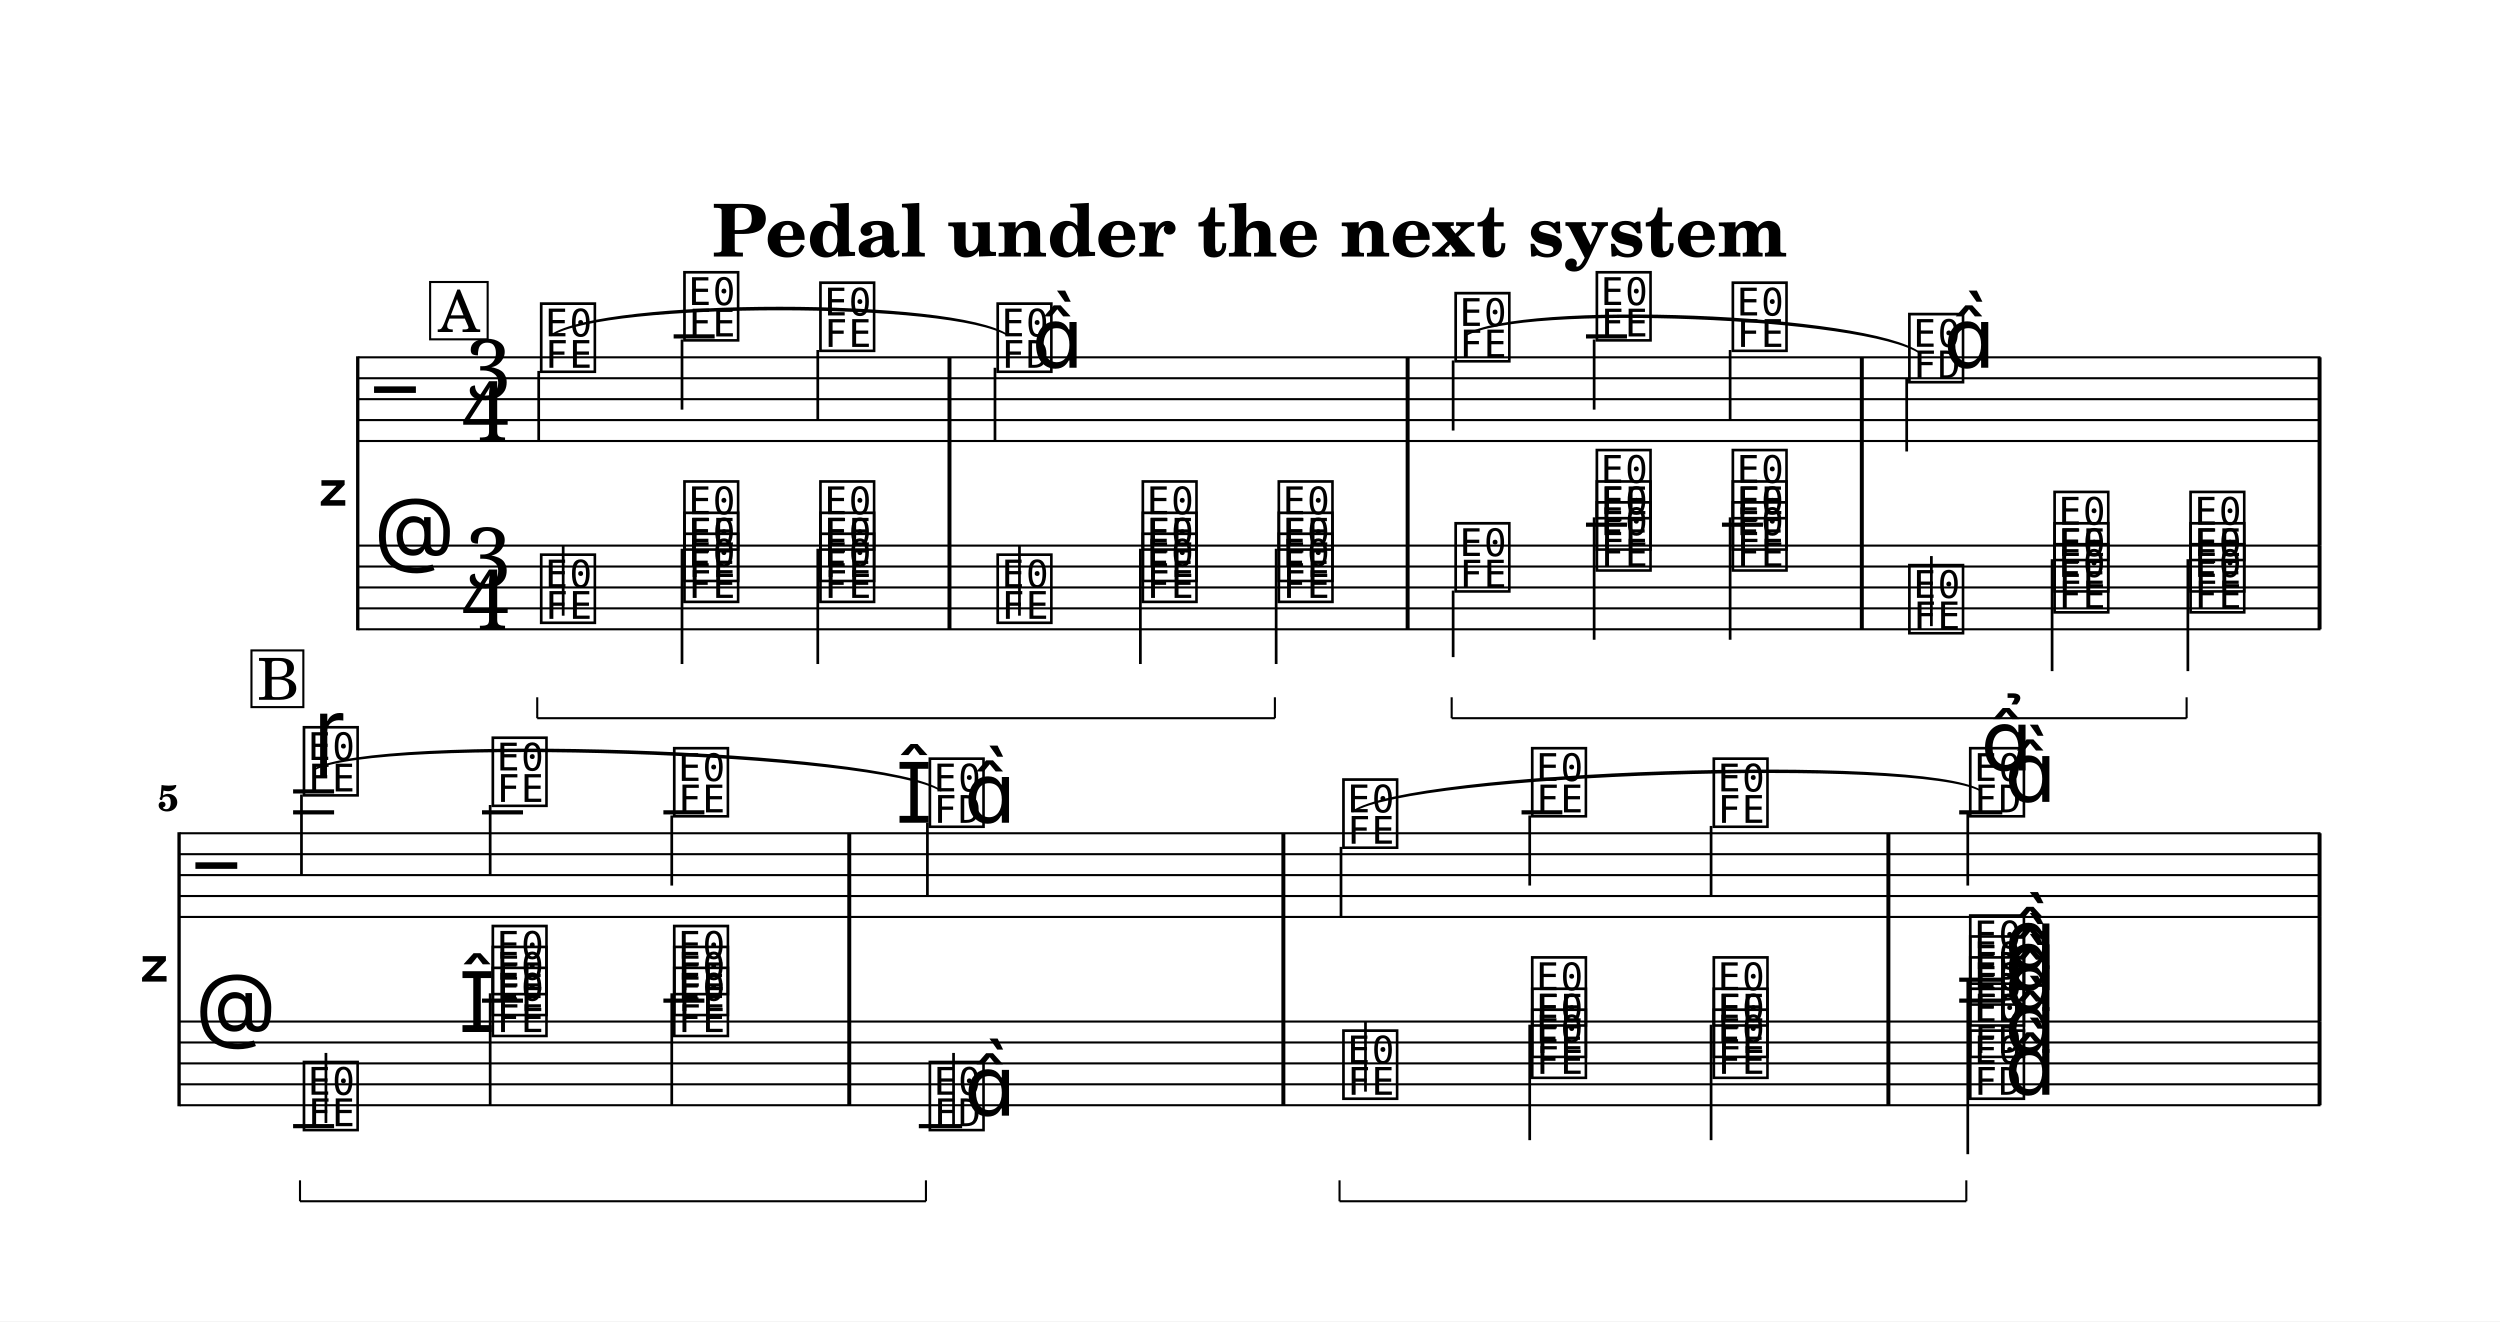
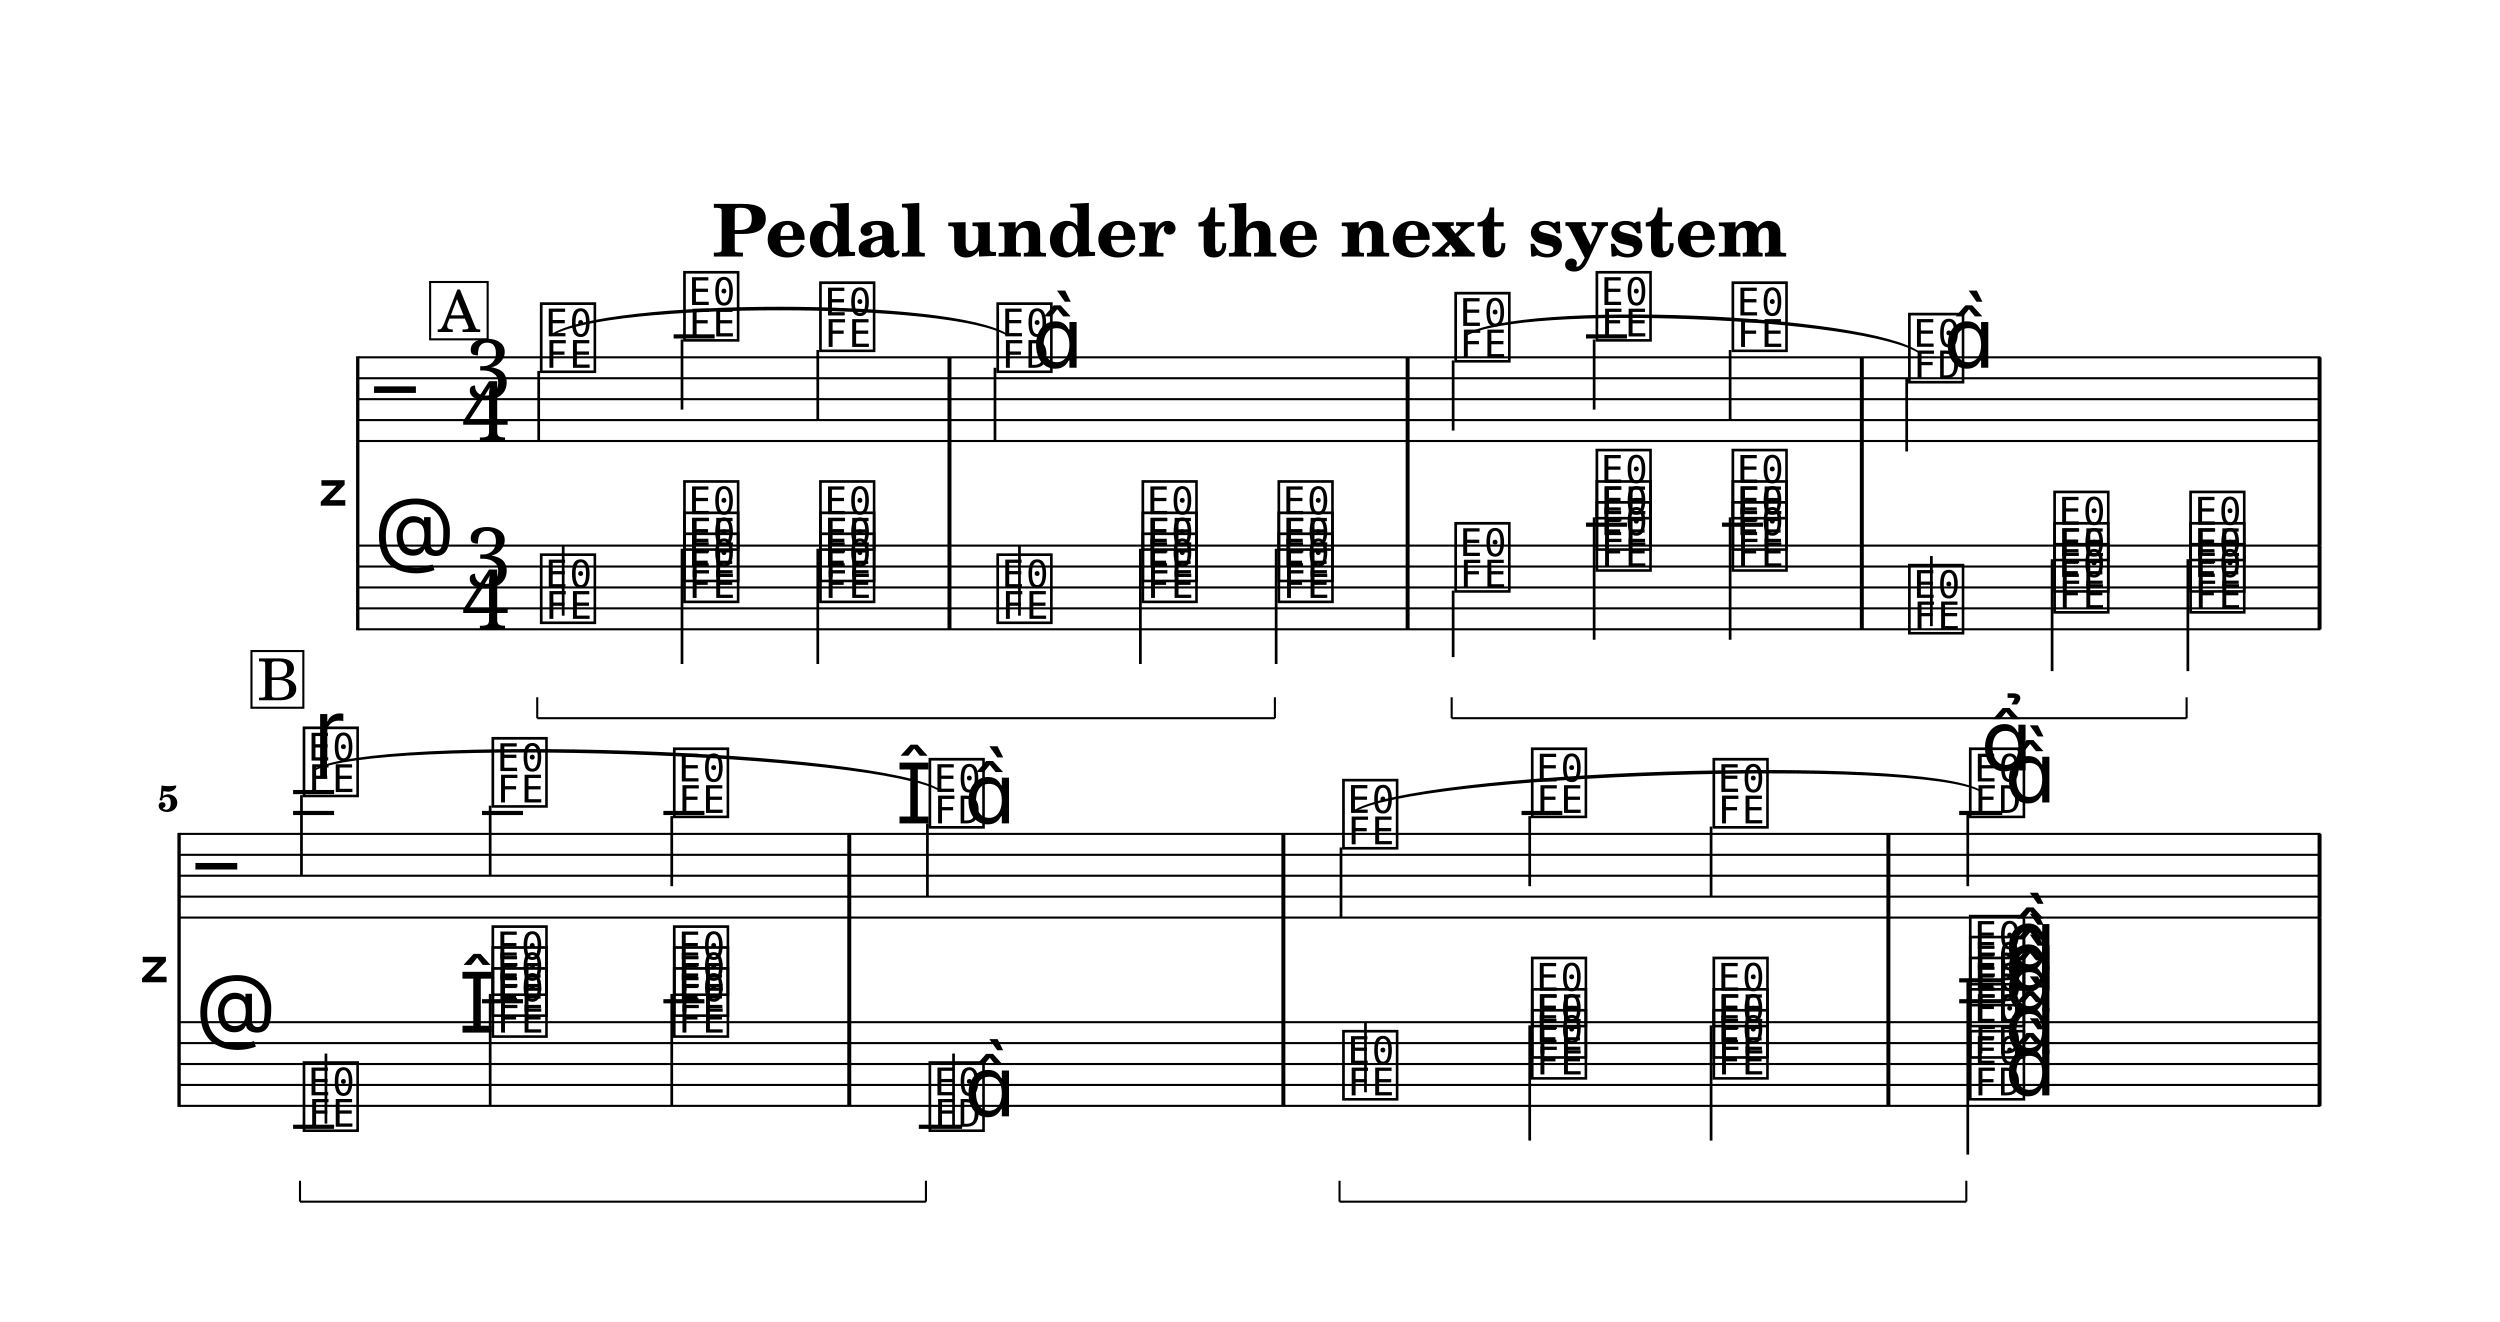
- <svg xmlns="http://www.w3.org/2000/svg" width="1195.0" height="631.6" viewBox="0 0 119.50 63.16" font-family="TeX Gyre Schola, serif">
+ <svg xmlns="http://www.w3.org/2000/svg" width="1195.0" height="631.8" viewBox="0 0 119.50 63.18" font-family="TeX Gyre Schola, serif">
  <style>
  @font-face { font-family: 'Emmentaler'; src: local('Emmentaler'); }
  .music { font-family: 'Emmentaler', serif; }
</style>
-   <rect x="0" y="0" width="119.50" height="63.16" fill="#FFFFFF" />
+   <rect x="0" y="0" width="119.50" height="63.18" fill="#FFFFFF" />
  <text x="59.75" y="12.26" font-size="3.49" font-weight="bold" text-anchor="middle" data-pos="513">Pedal under the next system</text>
  <g transform="translate(8.54,0.00) scale(1,1)">
    <text x="8.18" y="23.58" font-size="4.00" font-family="Emmentaler-Brace" text-anchor="end"></text>
    <line x1="8.56" y1="17.03" x2="8.56" y2="30.13" stroke="#000000" stroke-width="0.160" />
    <rect x="36.75" y="21.08" width="0.19" height="5.00" />
    <rect x="58.65" y="21.08" width="0.19" height="5.00" />
    <rect x="80.36" y="21.08" width="0.19" height="5.00" />
    <rect x="102.24" y="21.08" width="0.19" height="5.00" />
    <line x1="8.59" y1="17.08" x2="102.38" y2="17.08" stroke="#000000" stroke-width="0.100" />
    <line x1="8.59" y1="18.08" x2="102.38" y2="18.08" stroke="#000000" stroke-width="0.100" />
    <line x1="8.59" y1="19.08" x2="102.38" y2="19.08" stroke="#000000" stroke-width="0.100" />
    <line x1="8.59" y1="20.08" x2="102.38" y2="20.08" stroke="#000000" stroke-width="0.100" />
    <line x1="8.59" y1="21.08" x2="102.38" y2="21.08" stroke="#000000" stroke-width="0.100" />
    <text class="music" x="9.34" y="20.08" font-size="4.00" data-pos="598"></text>
    <text class="music" x="13.68" y="19.08" font-size="4.00" data-pos="548">3</text>
    <text class="music" x="13.54" y="21.08" font-size="4.00" data-pos="548">4</text>
    <line x1="23.66" y1="16.08" x2="25.62" y2="16.08" stroke="#000000" stroke-width="0.200" />
    <line x1="67.27" y1="16.08" x2="69.23" y2="16.08" stroke="#000000" stroke-width="0.200" />
    <text class="music" x="17.14" y="17.58" font-size="4.00" data-pos="659"></text>
    <line x1="17.21" y1="17.73" x2="17.21" y2="21.08" stroke="#000000" stroke-width="0.130" />
    <text class="music" x="23.99" y="16.08" font-size="4.00" data-pos="664"></text>
    <line x1="24.06" y1="16.23" x2="24.06" y2="19.58" stroke="#000000" stroke-width="0.130" />
    <text class="music" x="30.49" y="16.58" font-size="4.00" data-pos="667"></text>
    <line x1="30.55" y1="16.73" x2="30.55" y2="20.08" stroke="#000000" stroke-width="0.130" />
    <text class="music" x="38.96" y="17.58" font-size="4.00" data-pos="672"></text>
    <line x1="39.02" y1="17.58" x2="39.02" y2="21.08" stroke="#000000" stroke-width="0.130" />
    <text class="music" x="40.78" y="17.58" font-size="4.00"></text>
    <text class="music" x="60.85" y="17.08" font-size="4.00" data-pos="680"></text>
    <line x1="60.92" y1="17.23" x2="60.92" y2="20.58" stroke="#000000" stroke-width="0.130" />
    <text class="music" x="67.60" y="16.08" font-size="4.00" data-pos="685"></text>
    <line x1="67.66" y1="16.23" x2="67.66" y2="19.58" stroke="#000000" stroke-width="0.130" />
    <text class="music" x="74.10" y="16.58" font-size="4.00" data-pos="688"></text>
    <line x1="74.16" y1="16.73" x2="74.16" y2="20.08" stroke="#000000" stroke-width="0.130" />
    <text class="music" x="82.54" y="18.08" font-size="4.00" data-pos="693"></text>
    <line x1="82.60" y1="18.08" x2="82.60" y2="21.58" stroke="#000000" stroke-width="0.130" />
    <text class="music" x="84.36" y="17.58" font-size="4.00"></text>
    <rect x="36.75" y="17.08" width="0.19" height="4.00" data-pos="670" />
    <rect x="58.65" y="17.08" width="0.19" height="4.00" data-pos="678" />
    <rect x="80.36" y="17.08" width="0.19" height="4.00" data-pos="691" />
    <rect x="102.24" y="17.08" width="0.19" height="4.00" data-pos="699" />
    <line x1="8.59" y1="26.08" x2="102.38" y2="26.08" stroke="#000000" stroke-width="0.100" />
    <line x1="8.59" y1="27.08" x2="102.38" y2="27.08" stroke="#000000" stroke-width="0.100" />
    <line x1="8.59" y1="28.08" x2="102.38" y2="28.08" stroke="#000000" stroke-width="0.100" />
    <line x1="8.59" y1="29.08" x2="102.38" y2="29.08" stroke="#000000" stroke-width="0.100" />
    <line x1="8.59" y1="30.08" x2="102.38" y2="30.08" stroke="#000000" stroke-width="0.100" />
    <text class="music" x="9.34" y="27.08" font-size="4.00" data-pos="623"></text>
    <text class="music" x="13.68" y="28.08" font-size="4.00" data-pos="548">3</text>
    <text class="music" x="13.54" y="30.08" font-size="4.00" data-pos="548">4</text>
    <line x1="67.27" y1="25.08" x2="69.23" y2="25.08" stroke="#000000" stroke-width="0.200" />
    <line x1="73.77" y1="25.08" x2="75.73" y2="25.08" stroke="#000000" stroke-width="0.200" />
    <text class="music" x="17.14" y="29.58" font-size="4.00" data-pos="716"></text>
    <line x1="18.38" y1="29.43" x2="18.38" y2="26.08" stroke="#000000" stroke-width="0.130" />
    <text class="music" x="23.99" y="28.58" font-size="4.00" data-pos="729"></text>
    <text class="music" x="23.99" y="27.58" font-size="4.00" data-pos="731"></text>
    <text class="music" x="23.99" y="26.08" font-size="4.00" data-pos="733"></text>
    <line x1="24.06" y1="26.23" x2="24.06" y2="31.74" stroke="#000000" stroke-width="0.130" />
    <text class="music" x="30.49" y="28.58" font-size="4.00" data-pos="737"></text>
    <text class="music" x="30.49" y="27.58" font-size="4.00" data-pos="739"></text>
    <text class="music" x="30.49" y="26.08" font-size="4.00" data-pos="741"></text>
    <line x1="30.55" y1="26.23" x2="30.55" y2="31.74" stroke="#000000" stroke-width="0.130" />
    <text class="music" x="38.96" y="29.58" font-size="4.00" data-pos="746"></text>
    <line x1="40.19" y1="29.43" x2="40.19" y2="26.08" stroke="#000000" stroke-width="0.130" />
    <text class="music" x="45.90" y="28.58" font-size="4.00" data-pos="751"></text>
    <text class="music" x="45.90" y="27.58" font-size="4.00" data-pos="753"></text>
    <text class="music" x="45.90" y="26.08" font-size="4.00" data-pos="755"></text>
    <line x1="45.97" y1="26.23" x2="45.97" y2="31.74" stroke="#000000" stroke-width="0.130" />
    <text class="music" x="52.40" y="28.58" font-size="4.00" data-pos="759"></text>
    <text class="music" x="52.40" y="27.58" font-size="4.00" data-pos="761"></text>
    <text class="music" x="52.40" y="26.08" font-size="4.00" data-pos="763"></text>
    <line x1="52.46" y1="26.23" x2="52.46" y2="31.74" stroke="#000000" stroke-width="0.130" />
    <text class="music" x="60.85" y="28.08" font-size="4.00" data-pos="784"></text>
    <line x1="60.92" y1="28.23" x2="60.92" y2="31.41" stroke="#000000" stroke-width="0.130" />
    <text class="music" x="67.60" y="27.08" font-size="4.00" data-pos="796"></text>
    <text class="music" x="67.60" y="26.08" font-size="4.00" data-pos="798"></text>
    <text class="music" x="67.60" y="24.58" font-size="4.00" data-pos="800"></text>
    <line x1="67.66" y1="24.73" x2="67.66" y2="30.58" stroke="#000000" stroke-width="0.130" />
    <text class="music" x="74.10" y="27.08" font-size="4.00" data-pos="805"></text>
    <text class="music" x="74.10" y="26.08" font-size="4.00" data-pos="807"></text>
    <text class="music" x="74.10" y="24.58" font-size="4.00" data-pos="809"></text>
    <line x1="74.16" y1="24.73" x2="74.16" y2="30.58" stroke="#000000" stroke-width="0.130" />
    <text class="music" x="82.54" y="30.08" font-size="4.00" data-pos="815"></text>
    <line x1="83.78" y1="29.93" x2="83.78" y2="26.58" stroke="#000000" stroke-width="0.130" />
    <text class="music" x="89.48" y="29.08" font-size="4.00" data-pos="820"></text>
    <text class="music" x="89.48" y="28.08" font-size="4.00" data-pos="823"></text>
    <text class="music" x="89.48" y="26.58" font-size="4.00" data-pos="825"></text>
    <line x1="89.55" y1="26.73" x2="89.55" y2="32.08" stroke="#000000" stroke-width="0.130" />
    <text class="music" x="95.98" y="29.08" font-size="4.00" data-pos="829"></text>
    <text class="music" x="95.98" y="28.08" font-size="4.00" data-pos="832"></text>
    <text class="music" x="95.98" y="26.58" font-size="4.00" data-pos="834"></text>
    <line x1="96.04" y1="26.73" x2="96.04" y2="32.08" stroke="#000000" stroke-width="0.130" />
    <rect x="36.75" y="26.08" width="0.19" height="4.00" data-pos="744" />
    <rect x="58.65" y="26.08" width="0.19" height="4.00" data-pos="775" />
    <rect x="80.36" y="26.08" width="0.19" height="4.00" data-pos="813" />
    <rect x="102.24" y="26.08" width="0.19" height="4.00" data-pos="846" />
-     <text x="-0.36" y="46.33" font-size="4.00" font-family="Emmentaler-Brace" text-anchor="end"></text>
-     <line x1="0.02" y1="39.78" x2="0.02" y2="52.88" stroke="#000000" stroke-width="0.160" />
-     <rect x="31.96" y="43.83" width="0.19" height="5.00" />
-     <rect x="52.71" y="43.83" width="0.19" height="5.00" />
-     <rect x="81.63" y="43.83" width="0.19" height="5.00" />
-     <rect x="102.24" y="43.83" width="0.19" height="5.00" />
-     <line x1="0.05" y1="39.83" x2="102.38" y2="39.83" stroke="#000000" stroke-width="0.100" />
-     <line x1="0.05" y1="40.83" x2="102.38" y2="40.83" stroke="#000000" stroke-width="0.100" />
-     <line x1="0.05" y1="41.83" x2="102.38" y2="41.83" stroke="#000000" stroke-width="0.100" />
-     <line x1="0.05" y1="42.83" x2="102.38" y2="42.83" stroke="#000000" stroke-width="0.100" />
-     <line x1="0.05" y1="43.83" x2="102.38" y2="43.83" stroke="#000000" stroke-width="0.100" />
-     <text class="music" x="0.80" y="42.83" font-size="4.00" data-pos="598"></text>
-     <line x1="5.47" y1="38.83" x2="7.43" y2="38.83" stroke="#000000" stroke-width="0.200" />
-     <line x1="5.47" y1="37.83" x2="7.43" y2="37.83" stroke="#000000" stroke-width="0.200" />
-     <line x1="14.50" y1="38.83" x2="16.46" y2="38.83" stroke="#000000" stroke-width="0.200" />
-     <line x1="23.17" y1="38.83" x2="25.13" y2="38.83" stroke="#000000" stroke-width="0.200" />
-     <line x1="64.19" y1="38.83" x2="66.14" y2="38.83" stroke="#000000" stroke-width="0.200" />
-     <line x1="85.11" y1="38.83" x2="87.17" y2="38.83" stroke="#000000" stroke-width="0.200" />
-     <text class="music" x="5.80" y="37.83" font-size="4.00" data-pos="871"></text>
-     <line x1="5.87" y1="37.98" x2="5.87" y2="41.83" stroke="#000000" stroke-width="0.130" />
-     <text class="music" x="14.83" y="38.33" font-size="4.00" data-pos="883"></text>
-     <line x1="14.89" y1="38.48" x2="14.89" y2="41.83" stroke="#000000" stroke-width="0.130" />
-     <text class="music" x="23.50" y="38.83" font-size="4.00" data-pos="886"></text>
-     <line x1="23.57" y1="38.98" x2="23.57" y2="42.33" stroke="#000000" stroke-width="0.130" />
-     <text class="music" x="34.27" y="39.33" font-size="4.00" data-pos="891"></text>
-     <text class="music" x="35.72" y="39.33" font-size="4.00" data-pos="891"></text>
-     <line x1="35.79" y1="39.33" x2="35.79" y2="42.83" stroke="#000000" stroke-width="0.130" />
-     <text class="music" x="37.55" y="39.33" font-size="4.00"></text>
-     <text class="music" x="55.49" y="40.33" font-size="4.00" data-pos="901"></text>
-     <line x1="55.56" y1="40.48" x2="55.56" y2="43.83" stroke="#000000" stroke-width="0.130" />
-     <text class="music" x="64.51" y="38.83" font-size="4.00" data-pos="906"></text>
-     <line x1="64.58" y1="38.98" x2="64.58" y2="42.33" stroke="#000000" stroke-width="0.130" />
-     <text class="music" x="73.19" y="39.33" font-size="4.00" data-pos="909"></text>
-     <line x1="73.25" y1="39.48" x2="73.25" y2="42.83" stroke="#000000" stroke-width="0.130" />
-     <text class="music" x="85.45" y="38.83" font-size="4.00" data-pos="914"></text>
-     <line x1="85.52" y1="38.83" x2="85.52" y2="42.33" stroke="#000000" stroke-width="0.130" />
-     <text class="music" x="87.28" y="38.33" font-size="4.00"></text>
-     <rect x="31.96" y="39.83" width="0.19" height="4.00" data-pos="889" />
-     <rect x="52.71" y="39.83" width="0.19" height="4.00" data-pos="899" />
-     <rect x="81.63" y="39.83" width="0.19" height="4.00" data-pos="912" />
-     <rect x="102.24" y="39.83" width="0.19" height="4.00" data-pos="928" />
-     <line x1="0.05" y1="48.83" x2="102.38" y2="48.83" stroke="#000000" stroke-width="0.100" />
-     <line x1="0.05" y1="49.83" x2="102.38" y2="49.83" stroke="#000000" stroke-width="0.100" />
-     <line x1="0.05" y1="50.83" x2="102.38" y2="50.83" stroke="#000000" stroke-width="0.100" />
-     <line x1="0.05" y1="51.83" x2="102.38" y2="51.83" stroke="#000000" stroke-width="0.100" />
-     <line x1="0.05" y1="52.83" x2="102.38" y2="52.83" stroke="#000000" stroke-width="0.100" />
-     <text class="music" x="0.80" y="49.83" font-size="4.00" data-pos="623"></text>
-     <line x1="5.47" y1="53.83" x2="7.43" y2="53.83" stroke="#000000" stroke-width="0.200" />
-     <line x1="14.50" y1="47.83" x2="16.46" y2="47.83" stroke="#000000" stroke-width="0.200" />
-     <line x1="23.17" y1="47.83" x2="25.13" y2="47.83" stroke="#000000" stroke-width="0.200" />
-     <line x1="35.38" y1="53.83" x2="37.45" y2="53.83" stroke="#000000" stroke-width="0.200" />
-     <line x1="85.11" y1="47.83" x2="87.17" y2="47.83" stroke="#000000" stroke-width="0.200" />
-     <line x1="85.11" y1="46.83" x2="87.17" y2="46.83" stroke="#000000" stroke-width="0.200" />
-     <text class="music" x="5.80" y="53.83" font-size="4.00" data-pos="939"></text>
-     <line x1="7.04" y1="53.68" x2="7.04" y2="50.33" stroke="#000000" stroke-width="0.130" />
-     <text class="music" x="13.38" y="49.33" font-size="4.00" data-pos="952"></text>
-     <text class="music" x="14.83" y="49.33" font-size="4.00" data-pos="952"></text>
-     <text class="music" x="14.83" y="48.33" font-size="4.00" data-pos="956"></text>
-     <text class="music" x="14.83" y="47.33" font-size="4.00" data-pos="958"></text>
-     <line x1="14.89" y1="47.48" x2="14.89" y2="52.83" stroke="#000000" stroke-width="0.130" />
-     <text class="music" x="23.50" y="49.33" font-size="4.00" data-pos="963"></text>
-     <text class="music" x="23.50" y="48.33" font-size="4.00" data-pos="967"></text>
-     <text class="music" x="23.50" y="47.33" font-size="4.00" data-pos="969"></text>
-     <line x1="23.57" y1="47.48" x2="23.57" y2="52.83" stroke="#000000" stroke-width="0.130" />
-     <text class="music" x="35.72" y="53.83" font-size="4.00" data-pos="975"></text>
-     <line x1="37.04" y1="53.83" x2="37.04" y2="50.33" stroke="#000000" stroke-width="0.130" />
-     <text class="music" x="37.55" y="53.33" font-size="4.00"></text>
-     <text class="music" x="55.49" y="52.33" font-size="4.00" data-pos="998"></text>
-     <line x1="56.73" y1="52.18" x2="56.73" y2="48.83" stroke="#000000" stroke-width="0.130" />
-     <text class="music" x="64.51" y="51.33" font-size="4.00" data-pos="1011"></text>
-     <text class="music" x="64.51" y="50.33" font-size="4.00" data-pos="1013"></text>
-     <text class="music" x="64.51" y="48.83" font-size="4.00" data-pos="1015"></text>
-     <line x1="64.58" y1="48.98" x2="64.58" y2="54.50" stroke="#000000" stroke-width="0.130" />
-     <text class="music" x="73.19" y="51.33" font-size="4.00" data-pos="1019"></text>
-     <text class="music" x="73.19" y="50.33" font-size="4.00" data-pos="1021"></text>
-     <text class="music" x="73.19" y="48.83" font-size="4.00" data-pos="1023"></text>
-     <line x1="73.25" y1="48.98" x2="73.25" y2="54.50" stroke="#000000" stroke-width="0.130" />
-     <text class="music" x="85.45" y="52.33" font-size="4.00" data-pos="1029"></text>
-     <text class="music" x="85.45" y="50.33" font-size="4.00" data-pos="1032"></text>
-     <text class="music" x="85.45" y="48.83" font-size="4.00" data-pos="1034"></text>
-     <text class="music" x="85.45" y="47.83" font-size="4.00" data-pos="1036"></text>
-     <text class="music" x="85.45" y="46.83" font-size="4.00" data-pos="1039"></text>
-     <text class="music" x="87.28" y="52.33" font-size="4.00" data-pos="1028"></text>
-     <text class="music" x="87.28" y="50.33" font-size="4.00" data-pos="1028"></text>
-     <text class="music" x="87.28" y="48.33" font-size="4.00" data-pos="1028"></text>
-     <text class="music" x="87.28" y="47.33" font-size="4.00" data-pos="1028"></text>
-     <text class="music" x="87.28" y="46.33" font-size="4.00" data-pos="1028"></text>
-     <line x1="85.52" y1="46.83" x2="85.52" y2="55.17" stroke="#000000" stroke-width="0.130" />
-     <rect x="31.96" y="48.83" width="0.19" height="4.00" data-pos="973" />
-     <rect x="52.71" y="48.83" width="0.19" height="4.00" data-pos="989" />
-     <rect x="81.63" y="48.83" width="0.19" height="4.00" data-pos="1026" />
-     <rect x="102.24" y="48.83" width="0.19" height="4.00" data-pos="1054" />
+     <text x="-0.36" y="46.36" font-size="4.00" font-family="Emmentaler-Brace" text-anchor="end"></text>
+     <line x1="0.02" y1="39.81" x2="0.02" y2="52.91" stroke="#000000" stroke-width="0.160" />
+     <rect x="31.96" y="43.86" width="0.19" height="5.00" />
+     <rect x="52.71" y="43.86" width="0.19" height="5.00" />
+     <rect x="81.63" y="43.86" width="0.19" height="5.00" />
+     <rect x="102.24" y="43.86" width="0.19" height="5.00" />
+     <line x1="0.05" y1="39.86" x2="102.38" y2="39.86" stroke="#000000" stroke-width="0.100" />
+     <line x1="0.05" y1="40.86" x2="102.38" y2="40.86" stroke="#000000" stroke-width="0.100" />
+     <line x1="0.05" y1="41.86" x2="102.38" y2="41.86" stroke="#000000" stroke-width="0.100" />
+     <line x1="0.05" y1="42.86" x2="102.38" y2="42.86" stroke="#000000" stroke-width="0.100" />
+     <line x1="0.05" y1="43.86" x2="102.38" y2="43.86" stroke="#000000" stroke-width="0.100" />
+     <text class="music" x="0.80" y="42.86" font-size="4.00" data-pos="598"></text>
+     <line x1="5.47" y1="38.86" x2="7.43" y2="38.86" stroke="#000000" stroke-width="0.200" />
+     <line x1="5.47" y1="37.86" x2="7.43" y2="37.86" stroke="#000000" stroke-width="0.200" />
+     <line x1="14.50" y1="38.86" x2="16.46" y2="38.86" stroke="#000000" stroke-width="0.200" />
+     <line x1="23.17" y1="38.86" x2="25.13" y2="38.86" stroke="#000000" stroke-width="0.200" />
+     <line x1="64.19" y1="38.86" x2="66.14" y2="38.86" stroke="#000000" stroke-width="0.200" />
+     <line x1="85.11" y1="38.86" x2="87.17" y2="38.86" stroke="#000000" stroke-width="0.200" />
+     <text class="music" x="5.80" y="37.86" font-size="4.00" data-pos="871"></text>
+     <line x1="5.87" y1="38.01" x2="5.87" y2="41.86" stroke="#000000" stroke-width="0.130" />
+     <text class="music" x="14.83" y="38.36" font-size="4.00" data-pos="883"></text>
+     <line x1="14.89" y1="38.51" x2="14.89" y2="41.86" stroke="#000000" stroke-width="0.130" />
+     <text class="music" x="23.50" y="38.86" font-size="4.00" data-pos="886"></text>
+     <line x1="23.57" y1="39.01" x2="23.57" y2="42.36" stroke="#000000" stroke-width="0.130" />
+     <text class="music" x="34.27" y="39.36" font-size="4.00" data-pos="891"></text>
+     <text class="music" x="35.72" y="39.36" font-size="4.00" data-pos="891"></text>
+     <line x1="35.79" y1="39.36" x2="35.79" y2="42.86" stroke="#000000" stroke-width="0.130" />
+     <text class="music" x="37.55" y="39.36" font-size="4.00"></text>
+     <text class="music" x="55.49" y="40.36" font-size="4.00" data-pos="901"></text>
+     <line x1="55.56" y1="40.51" x2="55.56" y2="43.86" stroke="#000000" stroke-width="0.130" />
+     <text class="music" x="64.51" y="38.86" font-size="4.00" data-pos="906"></text>
+     <line x1="64.58" y1="39.01" x2="64.58" y2="42.36" stroke="#000000" stroke-width="0.130" />
+     <text class="music" x="73.19" y="39.36" font-size="4.00" data-pos="909"></text>
+     <line x1="73.25" y1="39.51" x2="73.25" y2="42.86" stroke="#000000" stroke-width="0.130" />
+     <text class="music" x="85.45" y="38.86" font-size="4.00" data-pos="914"></text>
+     <line x1="85.52" y1="38.86" x2="85.52" y2="42.36" stroke="#000000" stroke-width="0.130" />
+     <text class="music" x="87.28" y="38.36" font-size="4.00"></text>
+     <rect x="31.96" y="39.86" width="0.19" height="4.00" data-pos="889" />
+     <rect x="52.71" y="39.86" width="0.19" height="4.00" data-pos="899" />
+     <rect x="81.63" y="39.86" width="0.19" height="4.00" data-pos="912" />
+     <rect x="102.24" y="39.86" width="0.19" height="4.00" data-pos="928" />
+     <line x1="0.05" y1="48.86" x2="102.38" y2="48.86" stroke="#000000" stroke-width="0.100" />
+     <line x1="0.05" y1="49.86" x2="102.38" y2="49.86" stroke="#000000" stroke-width="0.100" />
+     <line x1="0.05" y1="50.86" x2="102.38" y2="50.86" stroke="#000000" stroke-width="0.100" />
+     <line x1="0.05" y1="51.86" x2="102.38" y2="51.86" stroke="#000000" stroke-width="0.100" />
+     <line x1="0.05" y1="52.86" x2="102.38" y2="52.86" stroke="#000000" stroke-width="0.100" />
+     <text class="music" x="0.80" y="49.86" font-size="4.00" data-pos="623"></text>
+     <line x1="5.47" y1="53.86" x2="7.43" y2="53.86" stroke="#000000" stroke-width="0.200" />
+     <line x1="14.50" y1="47.86" x2="16.46" y2="47.86" stroke="#000000" stroke-width="0.200" />
+     <line x1="23.17" y1="47.86" x2="25.13" y2="47.86" stroke="#000000" stroke-width="0.200" />
+     <line x1="35.38" y1="53.86" x2="37.45" y2="53.86" stroke="#000000" stroke-width="0.200" />
+     <line x1="85.11" y1="47.86" x2="87.17" y2="47.86" stroke="#000000" stroke-width="0.200" />
+     <line x1="85.11" y1="46.86" x2="87.17" y2="46.86" stroke="#000000" stroke-width="0.200" />
+     <text class="music" x="5.80" y="53.86" font-size="4.00" data-pos="939"></text>
+     <line x1="7.04" y1="53.71" x2="7.04" y2="50.36" stroke="#000000" stroke-width="0.130" />
+     <text class="music" x="13.38" y="49.36" font-size="4.00" data-pos="952"></text>
+     <text class="music" x="14.83" y="49.36" font-size="4.00" data-pos="952"></text>
+     <text class="music" x="14.83" y="48.36" font-size="4.00" data-pos="956"></text>
+     <text class="music" x="14.83" y="47.36" font-size="4.00" data-pos="958"></text>
+     <line x1="14.89" y1="47.51" x2="14.89" y2="52.86" stroke="#000000" stroke-width="0.130" />
+     <text class="music" x="23.50" y="49.36" font-size="4.00" data-pos="963"></text>
+     <text class="music" x="23.50" y="48.36" font-size="4.00" data-pos="967"></text>
+     <text class="music" x="23.50" y="47.36" font-size="4.00" data-pos="969"></text>
+     <line x1="23.57" y1="47.51" x2="23.57" y2="52.86" stroke="#000000" stroke-width="0.130" />
+     <text class="music" x="35.72" y="53.86" font-size="4.00" data-pos="975"></text>
+     <line x1="37.04" y1="53.86" x2="37.04" y2="50.36" stroke="#000000" stroke-width="0.130" />
+     <text class="music" x="37.55" y="53.36" font-size="4.00"></text>
+     <text class="music" x="55.49" y="52.36" font-size="4.00" data-pos="998"></text>
+     <line x1="56.73" y1="52.21" x2="56.73" y2="48.86" stroke="#000000" stroke-width="0.130" />
+     <text class="music" x="64.51" y="51.36" font-size="4.00" data-pos="1011"></text>
+     <text class="music" x="64.51" y="50.36" font-size="4.00" data-pos="1013"></text>
+     <text class="music" x="64.51" y="48.86" font-size="4.00" data-pos="1015"></text>
+     <line x1="64.58" y1="49.01" x2="64.58" y2="54.52" stroke="#000000" stroke-width="0.130" />
+     <text class="music" x="73.19" y="51.36" font-size="4.00" data-pos="1019"></text>
+     <text class="music" x="73.19" y="50.36" font-size="4.00" data-pos="1021"></text>
+     <text class="music" x="73.19" y="48.86" font-size="4.00" data-pos="1023"></text>
+     <line x1="73.25" y1="49.01" x2="73.25" y2="54.52" stroke="#000000" stroke-width="0.130" />
+     <text class="music" x="85.45" y="52.36" font-size="4.00" data-pos="1029"></text>
+     <text class="music" x="85.45" y="50.36" font-size="4.00" data-pos="1032"></text>
+     <text class="music" x="85.45" y="48.86" font-size="4.00" data-pos="1034"></text>
+     <text class="music" x="85.45" y="47.86" font-size="4.00" data-pos="1036"></text>
+     <text class="music" x="85.45" y="46.86" font-size="4.00" data-pos="1039"></text>
+     <text class="music" x="87.28" y="52.36" font-size="4.00" data-pos="1028"></text>
+     <text class="music" x="87.28" y="50.36" font-size="4.00" data-pos="1028"></text>
+     <text class="music" x="87.28" y="48.36" font-size="4.00" data-pos="1028"></text>
+     <text class="music" x="87.28" y="47.36" font-size="4.00" data-pos="1028"></text>
+     <text class="music" x="87.28" y="46.36" font-size="4.00" data-pos="1028"></text>
+     <line x1="85.52" y1="46.86" x2="85.52" y2="55.19" stroke="#000000" stroke-width="0.130" />
+     <rect x="31.96" y="48.86" width="0.19" height="4.00" data-pos="973" />
+     <rect x="52.71" y="48.86" width="0.19" height="4.00" data-pos="989" />
+     <rect x="81.63" y="48.86" width="0.19" height="4.00" data-pos="1026" />
+     <rect x="102.24" y="48.86" width="0.19" height="4.00" data-pos="1054" />
    <path d="M 17.80,16.03 C 20.35,14.26 37.09,14.26 39.64,16.03 C 37.09,14.38 20.35,14.38 17.80,16.03 Z" stroke="#000000" stroke-width="0.08" stroke-linecap="round" stroke-linejoin="round" data-pos="662" />
    <path d="M 61.52,16.03 C 64.13,14.36 80.77,15.02 83.24,16.88 C 80.76,15.14 64.13,14.48 61.52,16.03 Z" stroke="#000000" stroke-width="0.08" stroke-linecap="round" stroke-linejoin="round" data-pos="683" />
-     <path d="M 6.47,36.79 C 9.36,35.04 33.66,35.85 36.43,37.79 C 33.66,35.97 9.35,35.16 6.47,36.79 Z" stroke="#000000" stroke-width="0.08" stroke-linecap="round" stroke-linejoin="round" data-pos="881" />
-     <path d="M 56.13,38.79 C 58.90,36.85 83.23,36.04 86.13,37.79 C 83.24,36.16 58.90,36.97 56.13,38.79 Z" stroke="#000000" stroke-width="0.08" stroke-linecap="round" stroke-linejoin="round" data-pos="904" />
-     <text class="music" x="6.45" y="36.30" font-size="4.00" data-pos="875"></text>
+     <path d="M 6.47,36.81 C 9.36,35.06 33.66,35.87 36.43,37.81 C 33.66,35.99 9.35,35.18 6.47,36.81 Z" stroke="#000000" stroke-width="0.08" stroke-linecap="round" stroke-linejoin="round" data-pos="881" />
+     <path d="M 56.13,38.81 C 58.90,36.87 83.23,36.06 86.13,37.81 C 83.24,36.18 58.90,36.99 56.13,38.81 Z" stroke="#000000" stroke-width="0.08" stroke-linecap="round" stroke-linejoin="round" data-pos="904" />
+     <text class="music" x="6.45" y="36.32" font-size="4.00" data-pos="875"></text>
    <text class="music" x="86.14" y="36.83" font-size="4.00" data-pos="918"></text>
-     <text x="0.00" y="38.76" font-size="1.75" font-weight="bold" text-anchor="end">5</text>
+     <text x="0.00" y="38.78" font-size="1.75" font-weight="bold" text-anchor="end">5</text>
    <rect x="12.02" y="13.48" width="2.75" height="2.74" fill="#FFFFFF" stroke="#000000" stroke-width="0.100" data-pos="640" />
    <text x="13.40" y="15.87" font-size="2.77" text-anchor="middle" data-pos="640">A</text>
-     <rect x="3.48" y="31.09" width="2.48" height="2.71" fill="#FFFFFF" stroke="#000000" stroke-width="0.100" data-pos="852" />
-     <text x="4.76" y="33.45" font-size="2.77" text-anchor="middle" data-pos="852">B</text>
+     <rect x="3.48" y="31.12" width="2.48" height="2.71" fill="#FFFFFF" stroke="#000000" stroke-width="0.100" data-pos="852" />
+     <text x="4.76" y="33.47" font-size="2.77" text-anchor="middle" data-pos="852">B</text>
    <line x1="17.14" y1="34.33" x2="52.40" y2="34.33" stroke="#000000" stroke-width="0.100" data-pos="719" />
    <line x1="52.40" y1="34.33" x2="52.40" y2="33.33" stroke="#000000" stroke-width="0.100" data-pos="719" />
    <line x1="17.14" y1="34.33" x2="17.14" y2="33.33" stroke="#000000" stroke-width="0.100" data-pos="719" />
    <line x1="60.85" y1="34.33" x2="95.98" y2="34.33" stroke="#000000" stroke-width="0.100" data-pos="786" />
    <line x1="95.98" y1="34.33" x2="95.98" y2="33.33" stroke="#000000" stroke-width="0.100" data-pos="786" />
    <line x1="60.85" y1="34.33" x2="60.85" y2="33.33" stroke="#000000" stroke-width="0.100" data-pos="786" />
-     <line x1="5.80" y1="57.42" x2="35.72" y2="57.42" stroke="#000000" stroke-width="0.100" data-pos="942" />
-     <line x1="35.72" y1="57.42" x2="35.72" y2="56.42" stroke="#000000" stroke-width="0.100" data-pos="942" />
-     <line x1="5.80" y1="57.42" x2="5.80" y2="56.42" stroke="#000000" stroke-width="0.100" data-pos="942" />
-     <line x1="55.49" y1="57.42" x2="85.45" y2="57.42" stroke="#000000" stroke-width="0.100" data-pos="1001" />
-     <line x1="85.45" y1="57.42" x2="85.45" y2="56.42" stroke="#000000" stroke-width="0.100" data-pos="1001" />
-     <line x1="55.49" y1="57.42" x2="55.49" y2="56.42" stroke="#000000" stroke-width="0.100" data-pos="1001" />
+     <line x1="5.80" y1="57.44" x2="35.72" y2="57.44" stroke="#000000" stroke-width="0.100" data-pos="942" />
+     <line x1="35.72" y1="57.44" x2="35.72" y2="56.44" stroke="#000000" stroke-width="0.100" data-pos="942" />
+     <line x1="5.80" y1="57.44" x2="5.80" y2="56.44" stroke="#000000" stroke-width="0.100" data-pos="942" />
+     <line x1="55.49" y1="57.44" x2="85.45" y2="57.44" stroke="#000000" stroke-width="0.100" data-pos="1001" />
+     <line x1="85.45" y1="57.44" x2="85.45" y2="56.44" stroke="#000000" stroke-width="0.100" data-pos="1001" />
+     <line x1="55.49" y1="57.44" x2="55.49" y2="56.44" stroke="#000000" stroke-width="0.100" data-pos="1001" />
  </g>
</svg>
